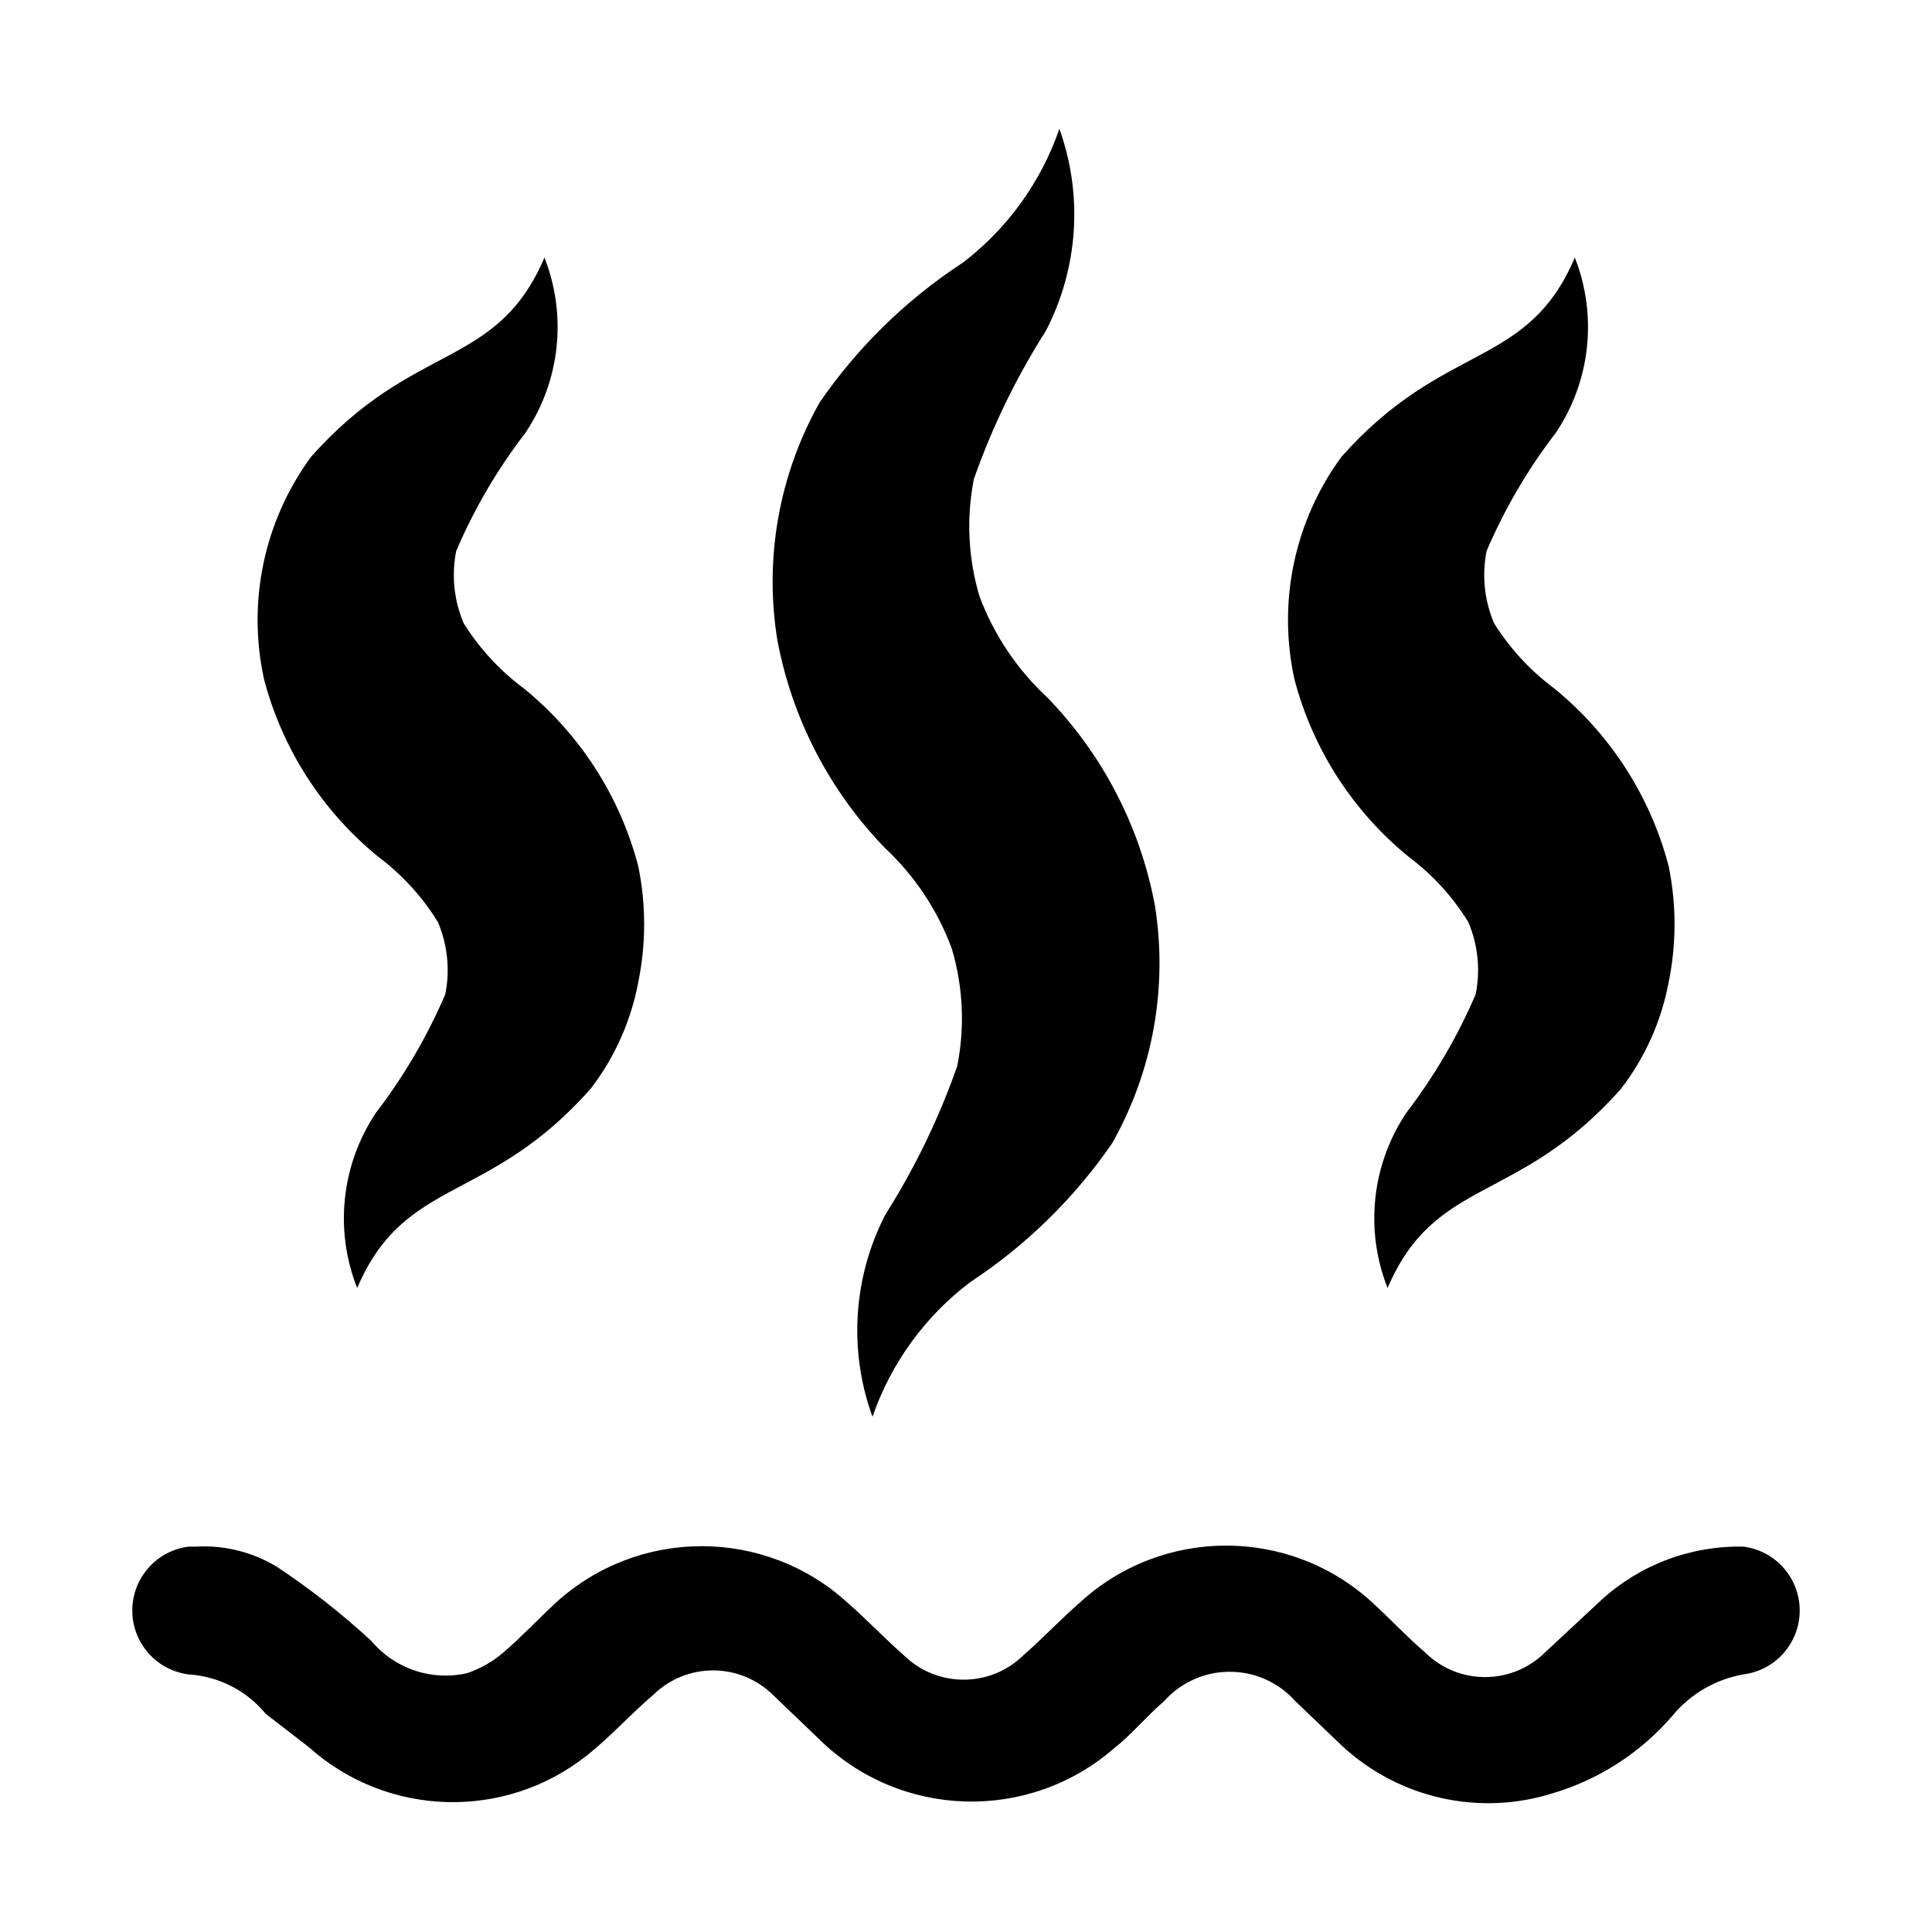
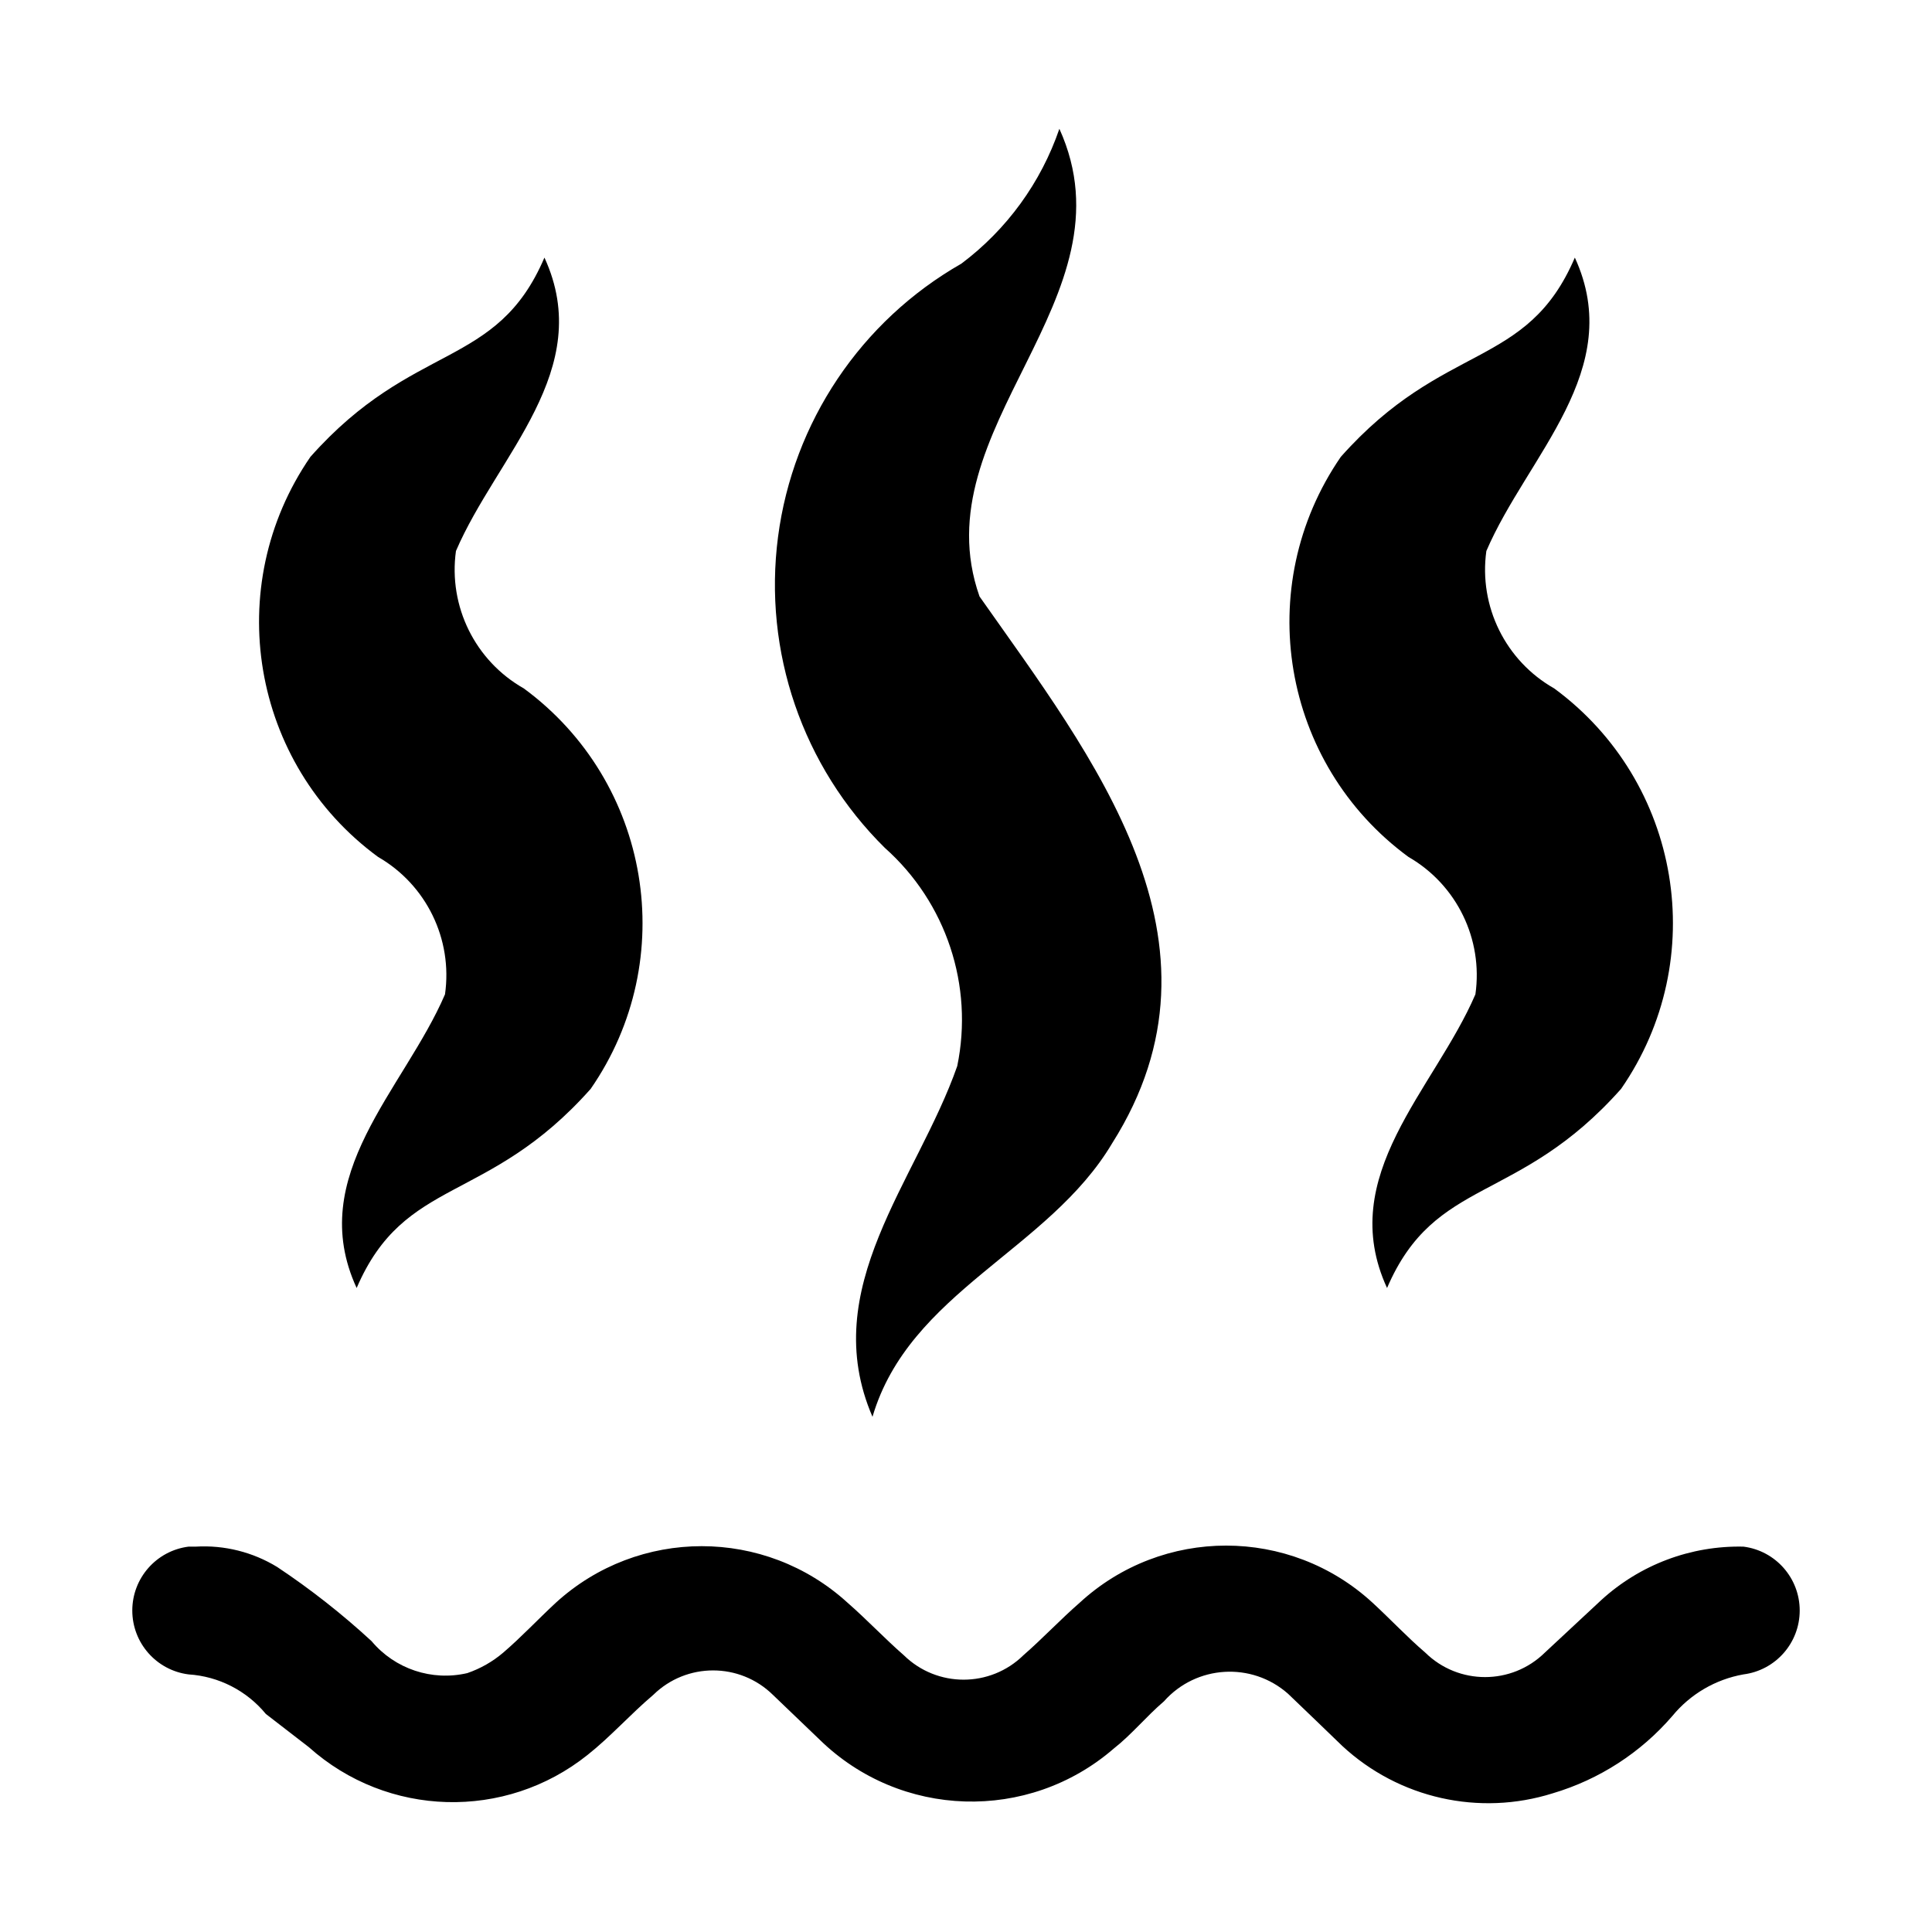
<svg xmlns="http://www.w3.org/2000/svg" id="hot-spring" width="15" height="15" viewBox="0 0 15 15">
-   <path d="M13.536,12.008h0a1.586,1.586,0,0,0-1.105.416l-.437.407a.662.662,0,0,1-.928,0c-.139-.119-.269-.258-.409-.387a1.679,1.679,0,0,0-2.275,0c-.148.129-.288.278-.436.407a.663.663,0,0,1-.929,0c-.148-.129-.288-.278-.436-.407a1.68,1.68,0,0,0-2.266,0c-.139.129-.269.268-.408.387a.86.86,0,0,1-.279.159.75.75,0,0,1-.743-.248,5.824,5.824,0,0,0-.733-.576,1.089,1.089,0,0,0-.632-.158H1.464a.5.5,0,0,0,0,.992h0a.845.845,0,0,1,.6.307l.334.258a1.676,1.676,0,0,0,2.164.06c.176-.139.334-.317.51-.466a.663.663,0,0,1,.929,0l.362.347a1.687,1.687,0,0,0,2.284.07c.14-.11.251-.248.39-.367a.683.683,0,0,1,.962-.059.555.555,0,0,1,.049.048l.01.011.363.347a1.668,1.668,0,0,0,1.634.367,1.963,1.963,0,0,0,.928-.6A.919.919,0,0,1,13.536,13h0a.5.5,0,0,0,0-.992ZM2.415,3.547a2.14,2.14,0,0,0-.364,1.731,2.644,2.644,0,0,0,.887,1.375,1.832,1.832,0,0,1,.462.506.953.953,0,0,1,.057.561,4.3,4.3,0,0,1-.537.918A1.472,1.472,0,0,0,2.773,10c.373-.87,1.013-.644,1.812-1.546a1.941,1.941,0,0,0,.37-.826,2.243,2.243,0,0,0,0-.905,2.64,2.64,0,0,0-.888-1.378A1.864,1.864,0,0,1,3.6,4.839a.954.954,0,0,1-.058-.561,4.207,4.207,0,0,1,.537-.917A1.473,1.473,0,0,0,4.227,2C3.856,2.87,3.214,2.645,2.415,3.547Zm5.049-1.5a4.008,4.008,0,0,0-1.1,1.077,2.834,2.834,0,0,0-.329,1.844,3.153,3.153,0,0,0,.835,1.615,2.031,2.031,0,0,1,.52.783,1.9,1.9,0,0,1,.042.911A5.651,5.651,0,0,1,6.874,9.43a1.962,1.962,0,0,0-.1,1.57,2.214,2.214,0,0,1,.761-1.047,4.022,4.022,0,0,0,1.1-1.077,2.842,2.842,0,0,0,.332-1.844A3.147,3.147,0,0,0,8.13,5.414a2.054,2.054,0,0,1-.525-.783,1.9,1.9,0,0,1-.044-.911A5.592,5.592,0,0,1,8.12,2.569,1.964,1.964,0,0,0,8.225,1,2.216,2.216,0,0,1,7.464,2.048Zm2.951,1.5a2.14,2.14,0,0,0-.364,1.731,2.644,2.644,0,0,0,.887,1.375,1.832,1.832,0,0,1,.462.506.953.953,0,0,1,.057.561,4.3,4.3,0,0,1-.537.918A1.472,1.472,0,0,0,10.773,10c.373-.87,1.013-.644,1.812-1.546a1.941,1.941,0,0,0,.37-.826,2.243,2.243,0,0,0,0-.905,2.64,2.64,0,0,0-.888-1.378,1.864,1.864,0,0,1-.467-.506.954.954,0,0,1-.058-.561,4.207,4.207,0,0,1,.537-.917A1.473,1.473,0,0,0,12.227,2C11.856,2.87,11.214,2.645,10.415,3.547Z" />
+   <path d="M13.536,12.008h0a1.584,1.584,0,0,0-1.105.416l-.437.407a.662.662,0,0,1-.928,0c-.139-.119-.269-.258-.409-.387a1.679,1.679,0,0,0-2.275,0c-.148.129-.288.278-.436.407a.663.663,0,0,1-.929,0c-.148-.129-.288-.278-.436-.407a1.68,1.68,0,0,0-2.266,0c-.139.129-.269.268-.408.387a.86.86,0,0,1-.279.159.748.748,0,0,1-.743-.248,5.9,5.9,0,0,0-.733-.576,1.089,1.089,0,0,0-.632-.158H1.464a.5.5,0,0,0,0,.992h0a.847.847,0,0,1,.6.307l.334.258a1.676,1.676,0,0,0,2.164.06c.176-.139.334-.317.51-.466a.663.663,0,0,1,.929,0l.362.347a1.687,1.687,0,0,0,2.284.07c.14-.11.251-.248.39-.367A.683.683,0,0,1,10,13.15c.017.015.422.406.422.406a1.667,1.667,0,0,0,1.634.367,1.961,1.961,0,0,0,.928-.6A.923.923,0,0,1,13.536,13h0a.5.5,0,0,0,0-.992ZM7.464,2.047A2.871,2.871,0,0,0,6.87,6.583a1.785,1.785,0,0,1,.562,1.694C7.119,9.17,6.342,10,6.774,11c.286-.971,1.367-1.291,1.861-2.124.99-1.565-.155-3-1.03-4.245C7.144,3.323,8.824,2.32,8.225,1A2.2,2.2,0,0,1,7.464,2.047Zm2.946,1.5a2.262,2.262,0,0,0,.525,3.106,1.059,1.059,0,0,1,.52,1.067c-.319.741-1.088,1.408-.686,2.28.374-.87,1.016-.644,1.817-1.546a2.261,2.261,0,0,0-.519-3.109,1.059,1.059,0,0,1-.527-1.067c.318-.741,1.088-1.406.687-2.278C11.855,2.87,11.211,2.645,10.41,3.547Zm-8,0a2.262,2.262,0,0,0,.525,3.106,1.059,1.059,0,0,1,.52,1.067c-.319.741-1.088,1.408-.686,2.28.374-.87,1.016-.644,1.817-1.546a2.261,2.261,0,0,0-.519-3.109A1.059,1.059,0,0,1,3.54,4.278C3.858,3.537,4.628,2.872,4.227,2,3.855,2.87,3.211,2.645,2.41,3.547Z" />
</svg>
